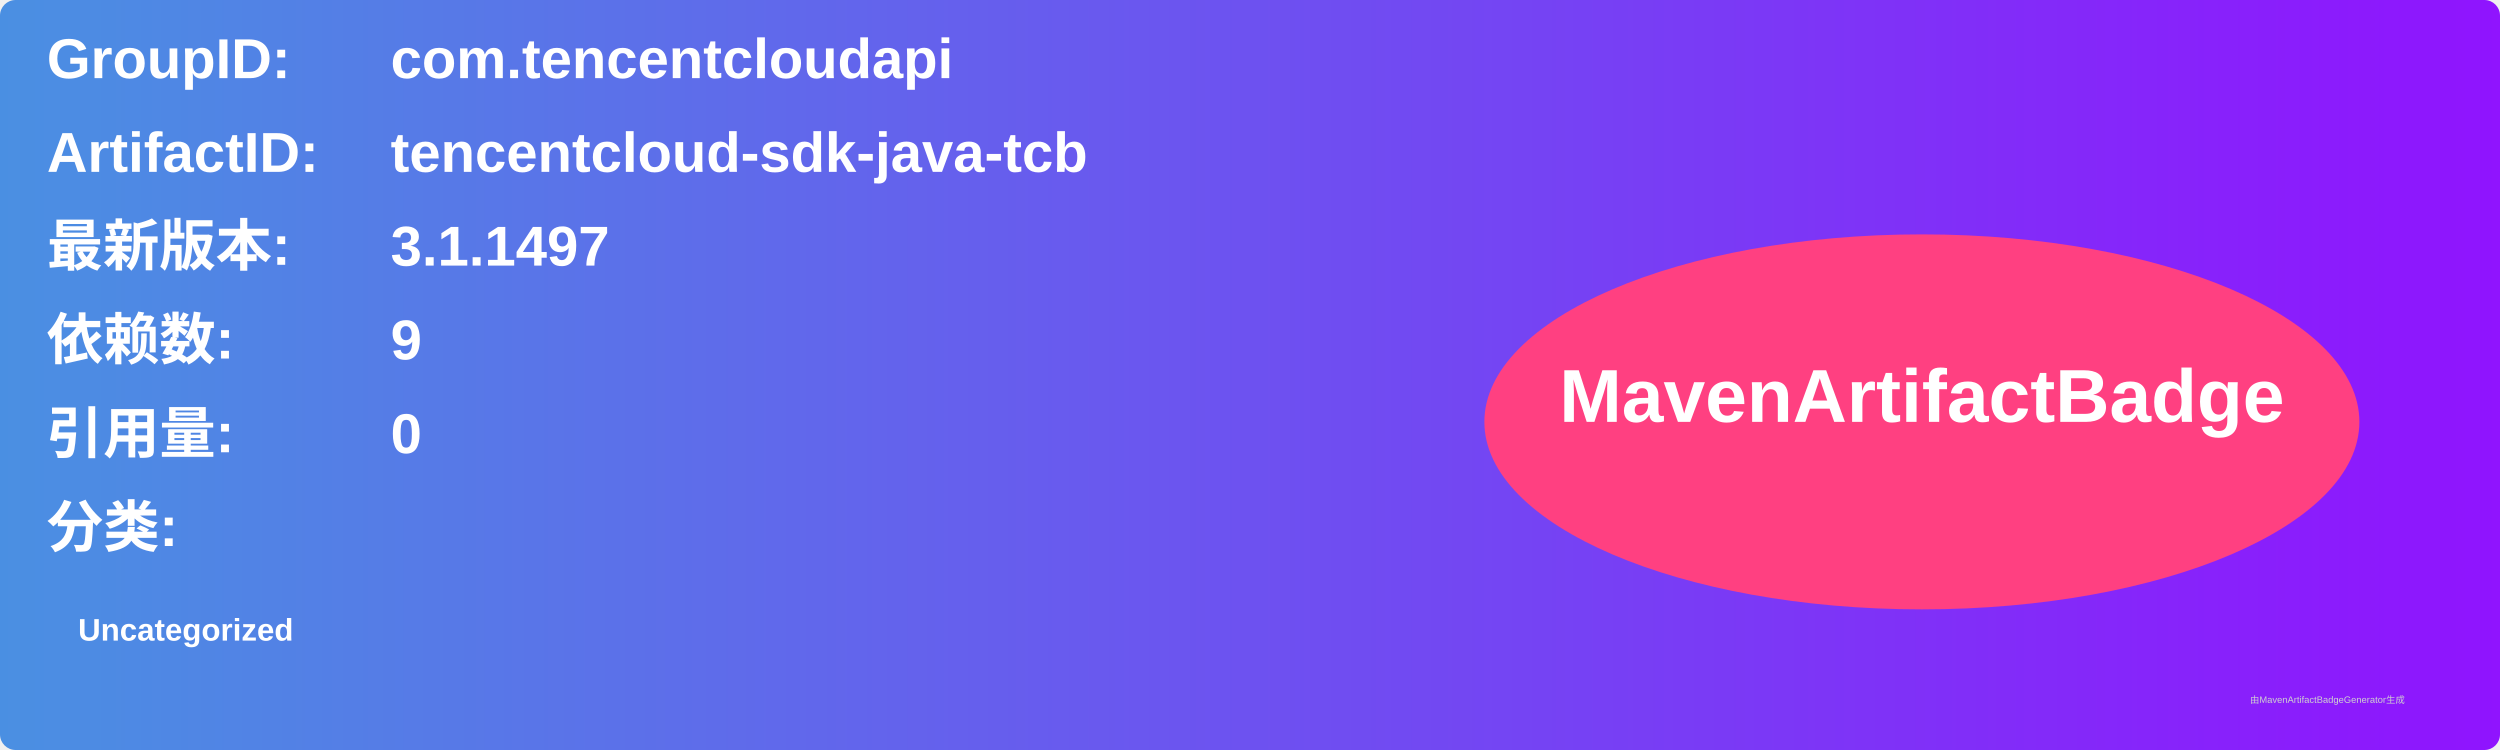
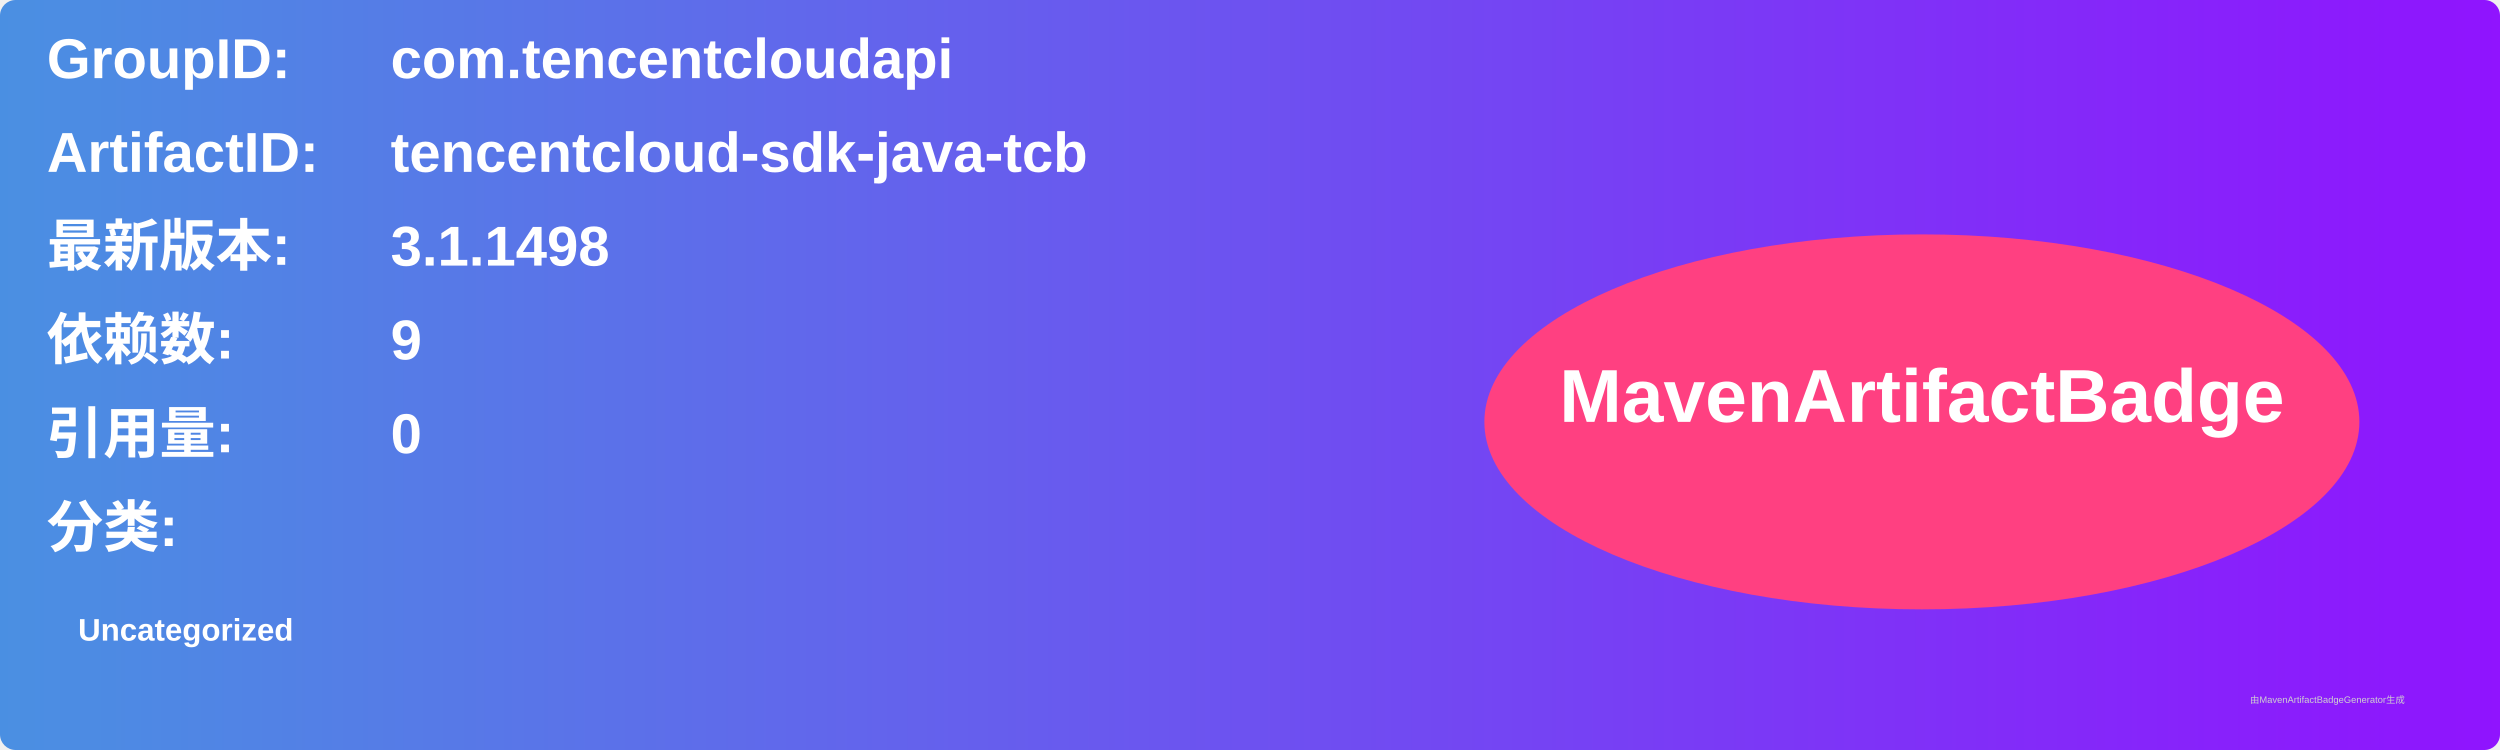
<svg xmlns="http://www.w3.org/2000/svg" width="800" height="240" viewBox="0 0 800 240">
  <linearGradient id="grad" x1="0%" y1="0%" x2="100%" y2="0%">
    <stop offset="0%" stop-color="#4a90e2" />
    <stop offset="100%" stop-color="#9013fe" />
  </linearGradient>
  <rect width="100%" height="100%" rx="5" ry="5" fill="url(#grad)" />
  <g transform="translate(15, 15)">
    <text x="0" y="10" font-family="Arial" font-size="18" fill="white" font-weight="bold" width="260">GroupID:</text>
    <text x="110" y="10" font-family="Arial" font-size="18" fill="white" font-weight="bold" width="460">com.tencentcloudapi</text>
    <text x="0" y="40" font-family="Arial" font-size="18" fill="white" font-weight="bold" width="260">ArtifactID:</text>
    <text x="110" y="40" font-family="Arial" font-size="18" fill="white" font-weight="bold" width="460">tencentcloud-sdk-java-tcb</text>
    <text x="0" y="70" font-family="Arial" font-size="18" fill="white" font-weight="bold">最新版本:</text>
    <text x="110" y="70" font-family="Arial" font-size="18" fill="white" font-weight="bold">
-       <tspan font-weight="bold">3.1.1497</tspan>
+       <tspan font-weight="bold">3.1.1498</tspan>
    </text>
    <text x="0" y="100" font-family="Arial" font-size="18" fill="white" font-weight="bold">依赖数: </text>
    <text x="110" y="100" font-family="Arial" font-size="18" fill="white">
      <tspan font-weight="bold">9</tspan>
    </text>
    <text x="0" y="130" font-family="Arial" font-size="18" fill="white" font-weight="bold">引用量: </text>
    <text x="110" y="130" font-family="Arial" font-size="18" fill="white">
      <tspan font-weight="bold">0</tspan>
    </text>
    <text x="0" y="160" font-family="Arial" font-size="18" fill="white" font-weight="bold">分类:</text>
    <text x="10" y="190" font-family="Arial" font-size="10" fill="white">
      <tspan font-weight="bold">Uncategorized</tspan>
    </text>
    <ellipse cx="600" cy="120" rx="140" ry="60" fill="#ff4081" />
    <text x="600" y="120" text-anchor="middle" font-family="Arial" font-size="24" fill="white" font-weight="bold">MavenArtifactBadge</text>
  </g>
  <text x="720" y="225" font-family="Arial" font-size="3" fill="#d0d0d0">由MavenArtifactBadgeGenerator生成</text>
</svg>
